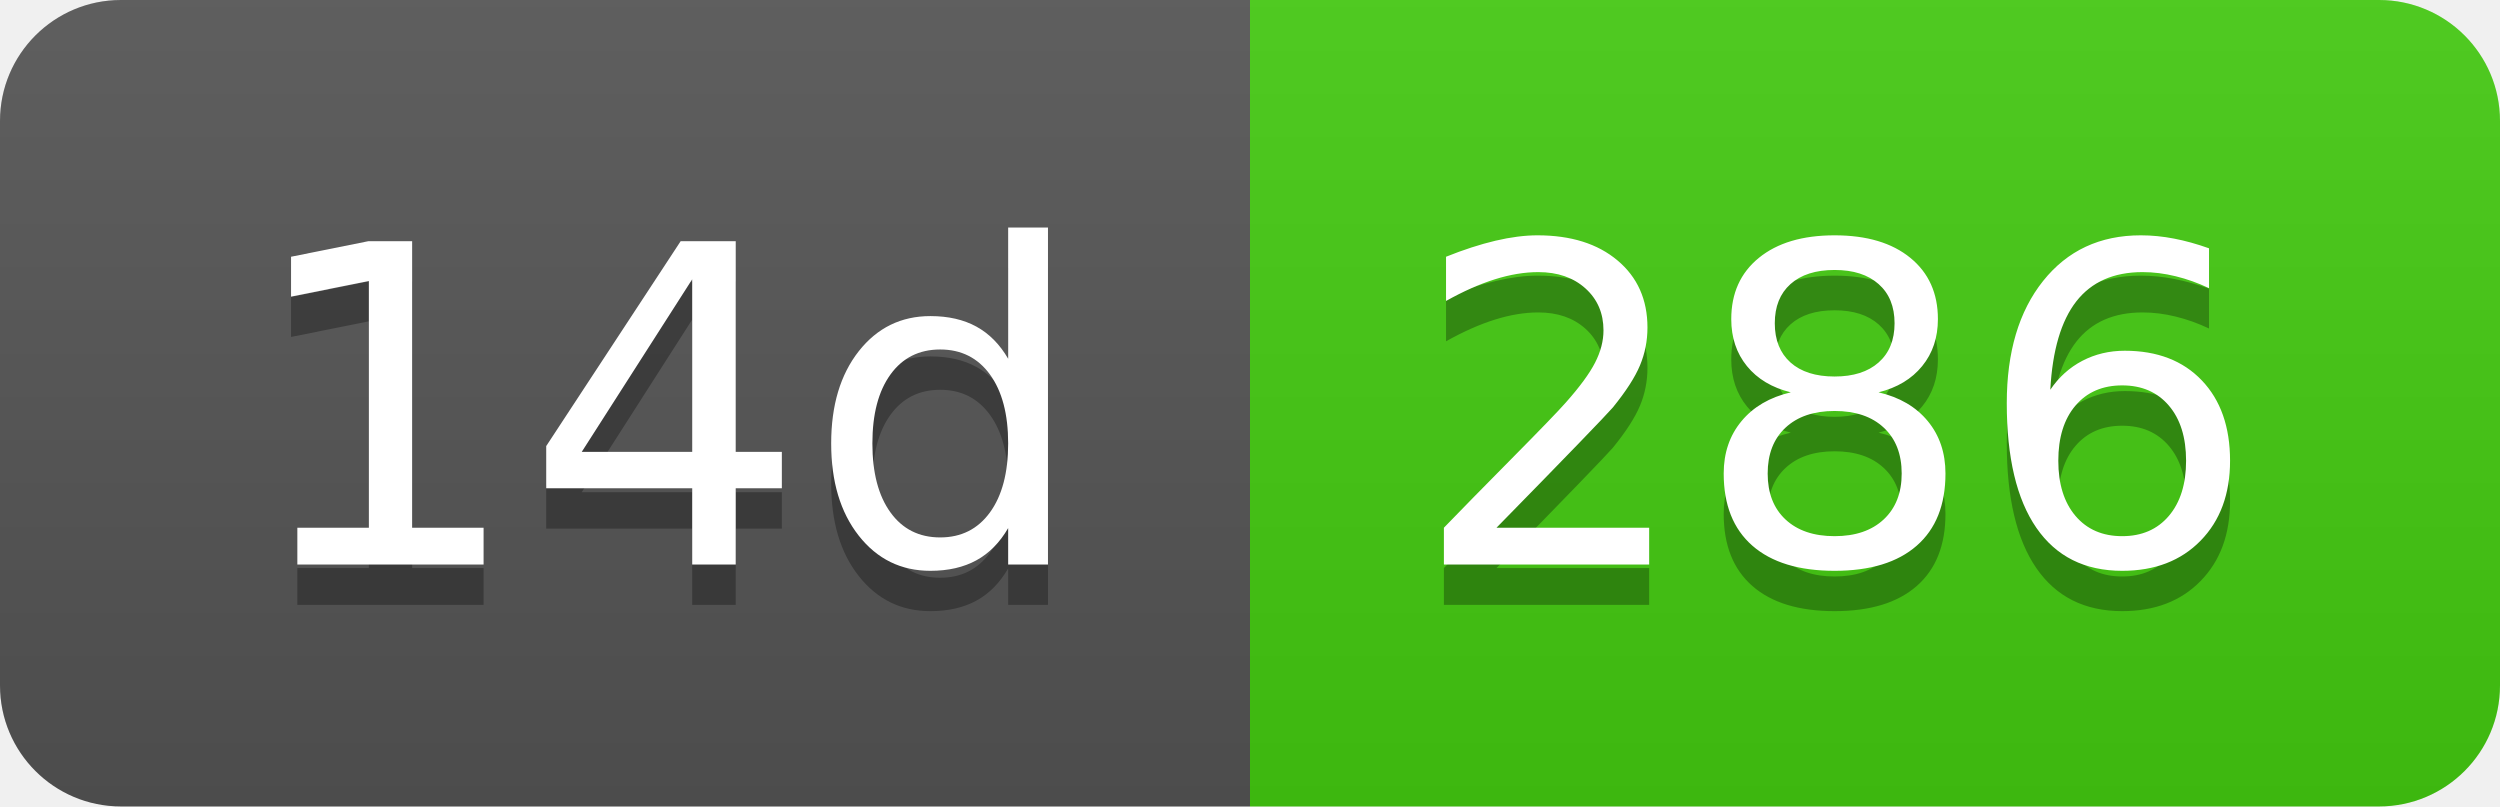
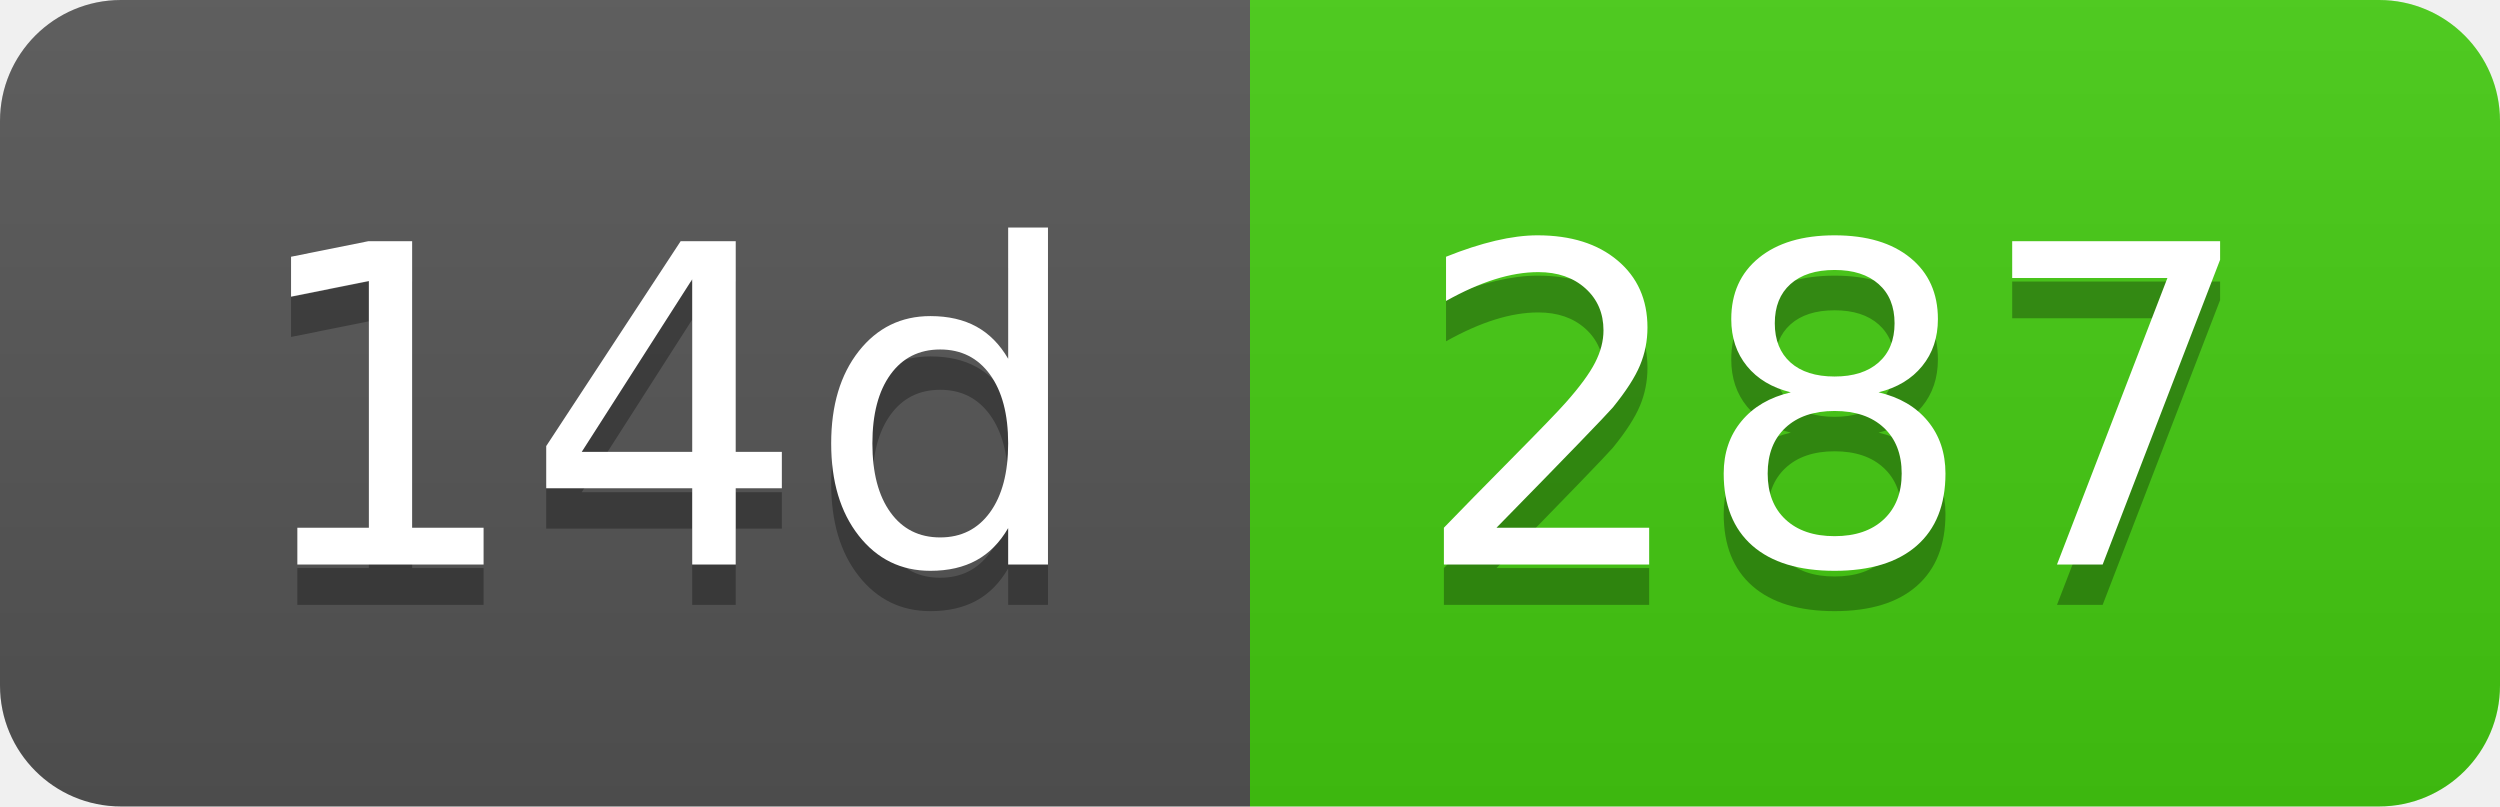
- <svg xmlns="http://www.w3.org/2000/svg" width="62" height="20" role="img" aria-label="14d: 286">
+ <svg xmlns="http://www.w3.org/2000/svg" width="62" height="20" role="img" aria-label="14d: 287">
  <linearGradient id="s" x2="0" y2="100%">
    <stop offset="0" stop-color="#bbb" stop-opacity=".1" />
    <stop offset="1" stop-opacity=".1" />
  </linearGradient>
  <clipPath id="r">
    <rect width="62" height="20" rx="3" fill="#fff" />
  </clipPath>
  <g clip-path="url(#r)">
    <rect width="31" height="20" fill="#555" />
    <rect x="31" width="31" height="20" fill="#4c1" />
    <rect width="62" height="20" fill="url(#s)" />
  </g>
  <g fill="#fff" text-anchor="middle" font-family="Verdana,Geneva,DejaVu Sans,sans-serif" text-rendering="geometricPrecision" font-size="110">
    <text aria-hidden="true" x="165" y="150" fill="#010101" fill-opacity=".3" transform="scale(.1)" textLength="210">14d</text>
    <text x="165" y="140" transform="scale(.1)" fill="#fff" textLength="210">14d</text>
-     <text aria-hidden="true" x="455" y="150" fill="#010101" fill-opacity=".3" transform="scale(.1)" textLength="210">286</text>
-     <text x="455" y="140" transform="scale(.1)" fill="#fff" textLength="210">286</text>
+     <text aria-hidden="true" x="455" y="150" fill="#010101" fill-opacity=".3" transform="scale(.1)" textLength="210">287</text>
+     <text x="455" y="140" transform="scale(.1)" fill="#fff" textLength="210">287</text>
  </g>
</svg>
